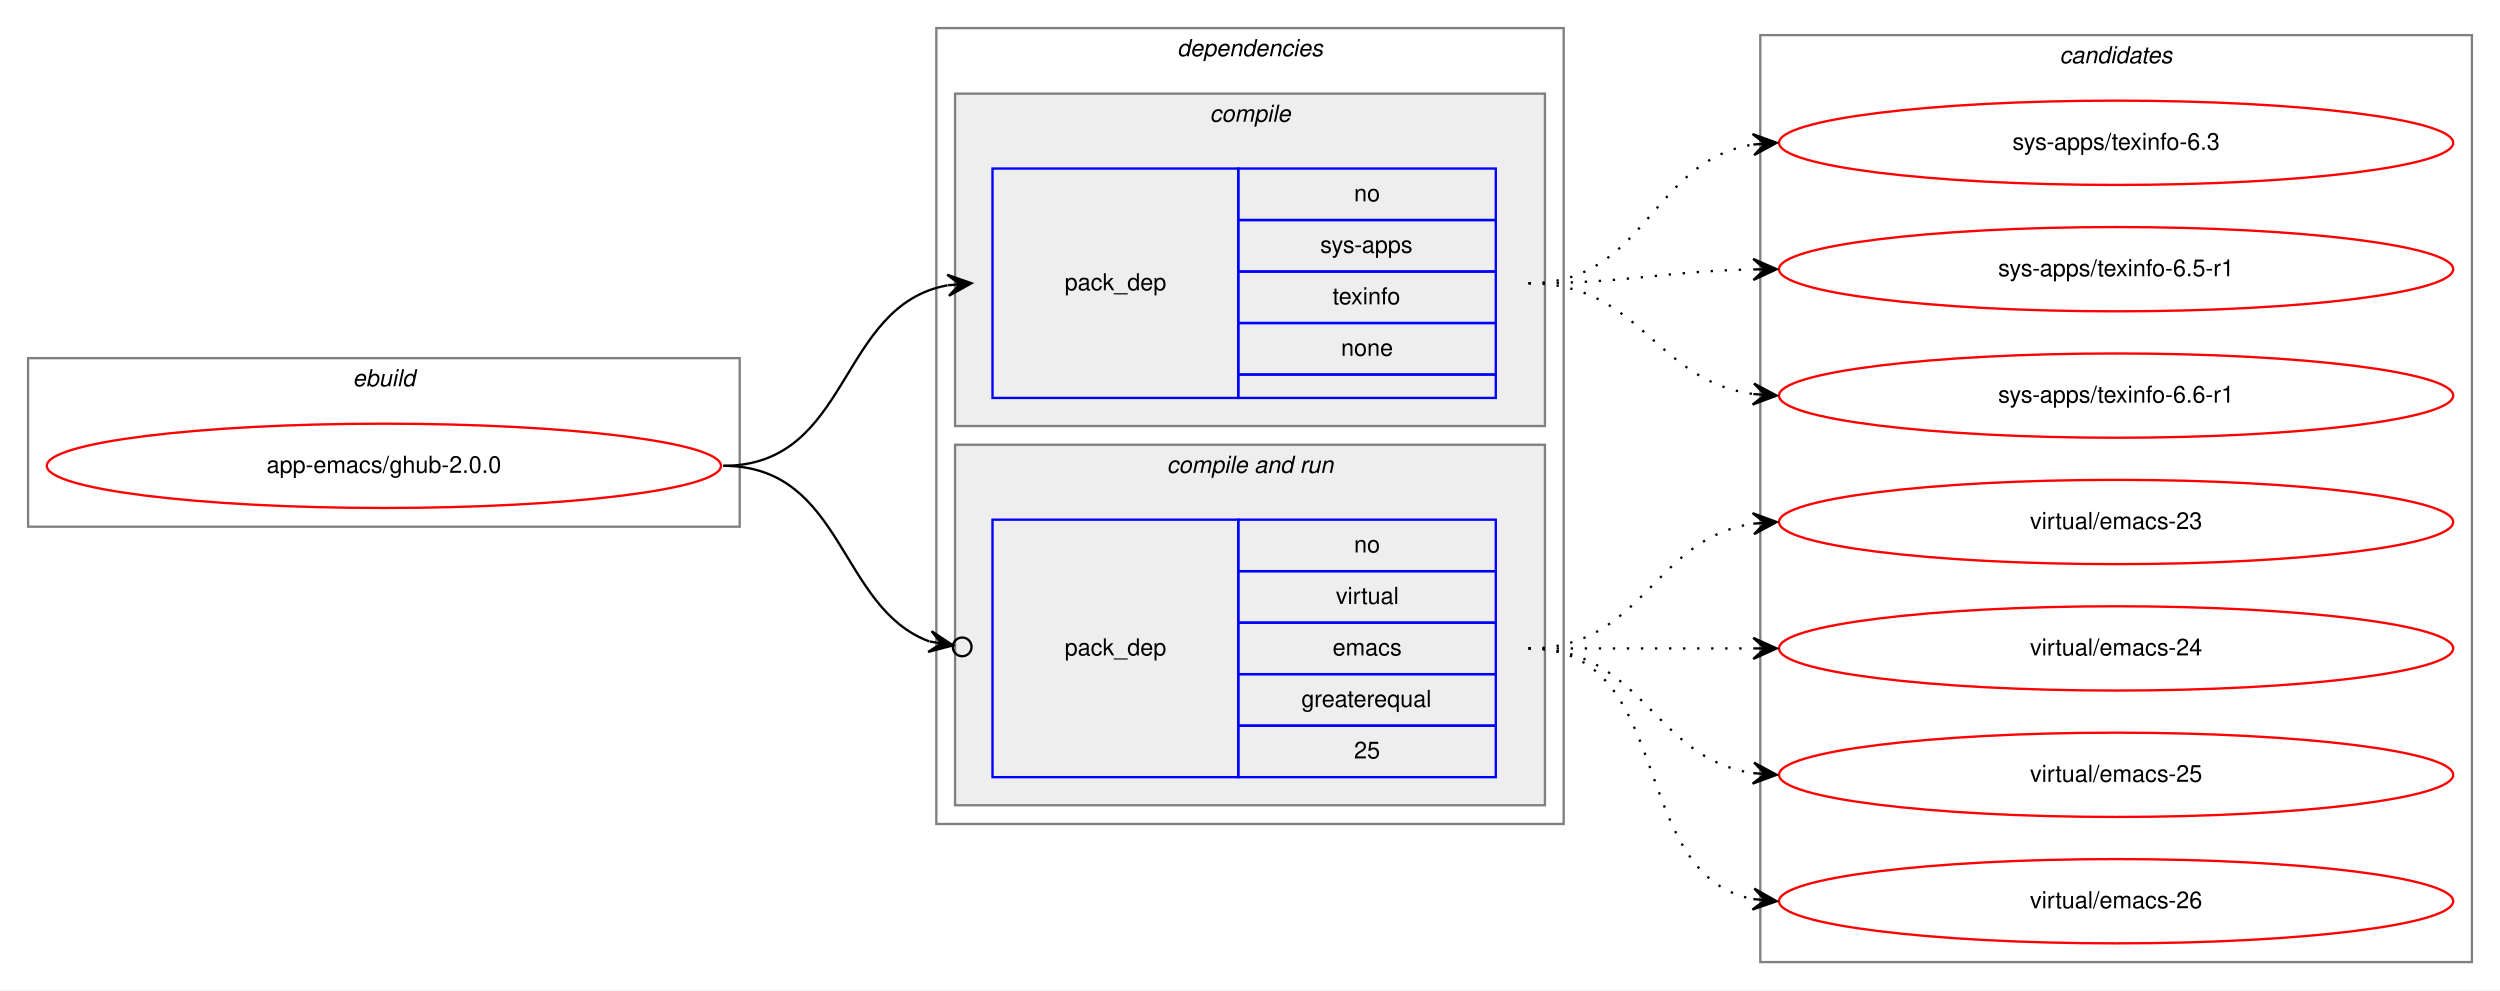
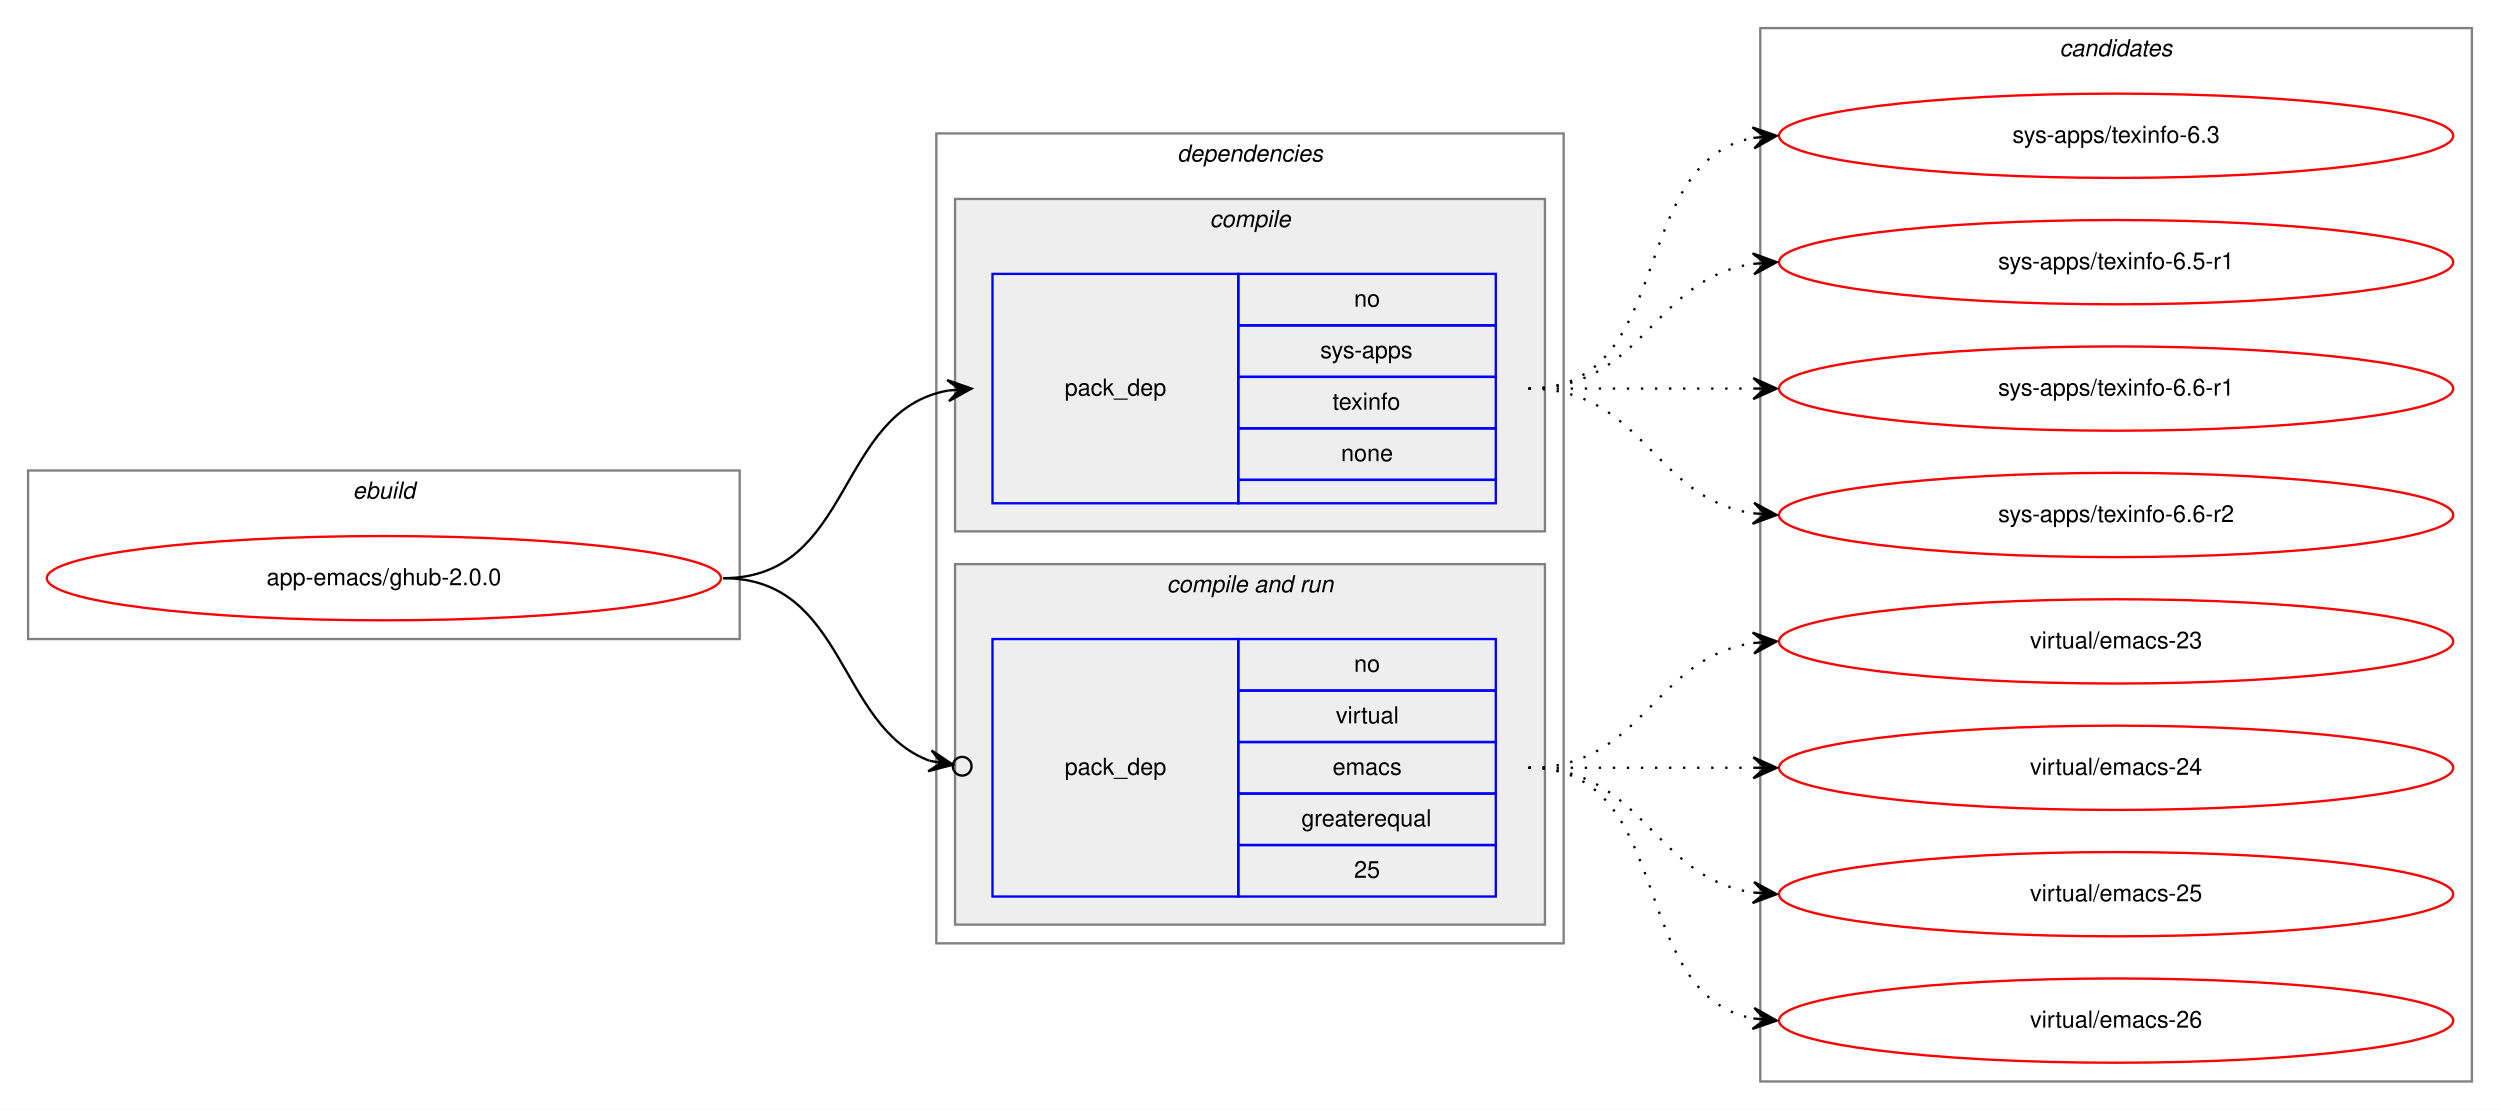
- <svg xmlns="http://www.w3.org/2000/svg" xmlns:xlink="http://www.w3.org/1999/xlink" width="1068pt" height="423pt" viewBox="0.00 0.00 1068.00 423.00">
-   <g id="graph0" class="graph" transform="scale(1 1) rotate(0) translate(4 419)">
-     <polygon fill="white" stroke="transparent" points="-4,4 -4,-419 1064,-419 1064,4 -4,4" />
+ <svg xmlns="http://www.w3.org/2000/svg" xmlns:xlink="http://www.w3.org/1999/xlink" width="1068pt" height="474pt" viewBox="0.00 0.00 1068.00 474.00">
+   <g id="graph0" class="graph" transform="scale(1 1) rotate(0) translate(4 470)">
+     <polygon fill="white" stroke="transparent" points="-4,4 -4,-470 1064,-470 1064,4 -4,4" />
    <g id="clust1" class="cluster">
-       <polygon fill="none" stroke="gray" points="8,-194 8,-266 312,-266 312,-194 8,-194" />
-       <text text-anchor="start" x="146.66" y="-254" font-family="Helvetica,sans-Serif" font-style="italic" font-size="10.00">ebuild</text>
+       <polygon fill="none" stroke="gray" points="8,-197 8,-269 312,-269 312,-197 8,-197" />
+       <text text-anchor="start" x="146.66" y="-257" font-family="Helvetica,sans-Serif" font-style="italic" font-size="10.00">ebuild</text>
    </g>
    <g id="clust2" class="cluster">
-       <polygon fill="none" stroke="gray" points="396,-67 396,-407 664,-407 664,-67 396,-67" />
-       <text text-anchor="start" x="498.88" y="-395" font-family="Helvetica,sans-Serif" font-style="italic" font-size="10.00">dependencies</text>
+       <polygon fill="none" stroke="gray" points="396,-67 396,-413 664,-413 664,-67 396,-67" />
+       <text text-anchor="start" x="498.88" y="-401" font-family="Helvetica,sans-Serif" font-style="italic" font-size="10.00">dependencies</text>
    </g>
    <g id="clust3" class="cluster">
-       <polygon fill="#eeeeee" stroke="gray" points="404,-237 404,-379 656,-379 656,-237 404,-237" />
-       <text text-anchor="start" x="512.78" y="-367" font-family="Helvetica,sans-Serif" font-style="italic" font-size="10.00">compile</text>
+       <polygon fill="#eeeeee" stroke="gray" points="404,-243 404,-385 656,-385 656,-243 404,-243" />
+       <text text-anchor="start" x="512.78" y="-373" font-family="Helvetica,sans-Serif" font-style="italic" font-size="10.00">compile</text>
    </g>
    <g id="clust5" class="cluster">
      <polygon fill="#eeeeee" stroke="gray" points="404,-75 404,-229 656,-229 656,-75 404,-75" />
      <text text-anchor="start" x="494.44" y="-217" font-family="Helvetica,sans-Serif" font-style="italic" font-size="10.00">compile and run</text>
    </g>
    <g id="clust8" class="cluster">
-       <polygon fill="none" stroke="gray" points="748,-8 748,-404 1052,-404 1052,-8 748,-8" />
-       <text text-anchor="start" x="875.82" y="-392" font-family="Helvetica,sans-Serif" font-style="italic" font-size="10.00">candidates</text>
+       <polygon fill="none" stroke="gray" points="748,-8 748,-458 1052,-458 1052,-8 748,-8" />
+       <text text-anchor="start" x="875.82" y="-446" font-family="Helvetica,sans-Serif" font-style="italic" font-size="10.00">candidates</text>
    </g>
    <g id="node1" class="node">
      <g id="a_node1">
        <a xlink:href="../app-emacs/ghub-2.0.0.svg" xlink:title="app-emacs/ghub-2.0.0">
-           <ellipse fill="none" stroke="red" cx="160" cy="-220" rx="144" ry="18" />
-           <text text-anchor="middle" x="160" y="-217" font-family="Helvetica,sans-Serif" font-size="10.00">app-emacs/ghub-2.0.0</text>
+           <ellipse fill="none" stroke="red" cx="160" cy="-223" rx="144" ry="18" />
+           <text text-anchor="middle" x="160" y="-220" font-family="Helvetica,sans-Serif" font-size="10.00">app-emacs/ghub-2.0.0</text>
        </a>
      </g>
    </g>
    <g id="node2" class="node">
-       <polygon fill="none" stroke="blue" points="420,-249 420,-347 525,-347 525,-249 420,-249" />
-       <text text-anchor="start" x="450.82" y="-295" font-family="Helvetica,sans-Serif" font-size="10.00">pack_dep</text>
-       <polygon fill="none" stroke="blue" points="525,-325 525,-347 635,-347 635,-325 525,-325" />
-       <text text-anchor="start" x="574.44" y="-333" font-family="Helvetica,sans-Serif" font-size="10.00">no</text>
-       <polygon fill="none" stroke="blue" points="525,-303 525,-325 635,-325 635,-303 525,-303" />
-       <text text-anchor="start" x="560" y="-311" font-family="Helvetica,sans-Serif" font-size="10.00">sys-apps</text>
-       <polygon fill="none" stroke="blue" points="525,-281 525,-303 635,-303 635,-281 525,-281" />
-       <text text-anchor="start" x="565.27" y="-289" font-family="Helvetica,sans-Serif" font-size="10.00">texinfo</text>
-       <polygon fill="none" stroke="blue" points="525,-259 525,-281 635,-281 635,-259 525,-259" />
-       <text text-anchor="start" x="568.88" y="-267" font-family="Helvetica,sans-Serif" font-size="10.00">none</text>
-       <polygon fill="none" stroke="blue" points="525,-249 525,-259 635,-259 635,-249 525,-249" />
+       <polygon fill="none" stroke="blue" points="420,-255 420,-353 525,-353 525,-255 420,-255" />
+       <text text-anchor="start" x="450.82" y="-301" font-family="Helvetica,sans-Serif" font-size="10.00">pack_dep</text>
+       <polygon fill="none" stroke="blue" points="525,-331 525,-353 635,-353 635,-331 525,-331" />
+       <text text-anchor="start" x="574.44" y="-339" font-family="Helvetica,sans-Serif" font-size="10.00">no</text>
+       <polygon fill="none" stroke="blue" points="525,-309 525,-331 635,-331 635,-309 525,-309" />
+       <text text-anchor="start" x="560" y="-317" font-family="Helvetica,sans-Serif" font-size="10.00">sys-apps</text>
+       <polygon fill="none" stroke="blue" points="525,-287 525,-309 635,-309 635,-287 525,-287" />
+       <text text-anchor="start" x="565.27" y="-295" font-family="Helvetica,sans-Serif" font-size="10.00">texinfo</text>
+       <polygon fill="none" stroke="blue" points="525,-265 525,-287 635,-287 635,-265 525,-265" />
+       <text text-anchor="start" x="568.88" y="-273" font-family="Helvetica,sans-Serif" font-size="10.00">none</text>
+       <polygon fill="none" stroke="blue" points="525,-255 525,-265 635,-265 635,-255 525,-255" />
    </g>
    <g id="edge1" class="edge">
-       <path fill="none" stroke="black" d="M305,-220C359.84,-220 353.61,-288.55 400.81,-297.12" />
-       <polygon fill="black" stroke="black" points="411,-298 400.65,-301.63 406.02,-297.57 401.04,-297.14 401.04,-297.14 401.04,-297.14 406.02,-297.57 401.42,-292.66 411,-298 411,-298" />
+       <path fill="none" stroke="black" d="M305,-223C360.7,-223 352.97,-294.49 400.99,-303.15" />
+       <polygon fill="black" stroke="black" points="411,-304 400.65,-307.63 406.02,-303.57 401.04,-303.15 401.04,-303.15 401.04,-303.15 406.02,-303.57 401.42,-298.67 411,-304 411,-304" />
    </g>
    <g id="node3" class="node">
      <polygon fill="none" stroke="blue" points="420,-87 420,-197 525,-197 525,-87 420,-87" />
      <text text-anchor="start" x="450.82" y="-139" font-family="Helvetica,sans-Serif" font-size="10.00">pack_dep</text>
      <polygon fill="none" stroke="blue" points="525,-175 525,-197 635,-197 635,-175 525,-175" />
      <text text-anchor="start" x="574.44" y="-183" font-family="Helvetica,sans-Serif" font-size="10.00">no</text>
      <polygon fill="none" stroke="blue" points="525,-153 525,-175 635,-175 635,-153 525,-153" />
      <text text-anchor="start" x="566.67" y="-161" font-family="Helvetica,sans-Serif" font-size="10.00">virtual</text>
      <polygon fill="none" stroke="blue" points="525,-131 525,-153 635,-153 635,-131 525,-131" />
      <text text-anchor="start" x="565.28" y="-139" font-family="Helvetica,sans-Serif" font-size="10.00">emacs</text>
      <polygon fill="none" stroke="blue" points="525,-109 525,-131 635,-131 635,-109 525,-109" />
      <text text-anchor="start" x="551.94" y="-117" font-family="Helvetica,sans-Serif" font-size="10.00">greaterequal</text>
      <polygon fill="none" stroke="blue" points="525,-87 525,-109 635,-109 635,-87 525,-87" />
      <text text-anchor="start" x="574.44" y="-95" font-family="Helvetica,sans-Serif" font-size="10.00">25</text>
    </g>
    <g id="edge2" class="edge">
-       <path fill="none" stroke="black" d="M305,-220C356.64,-220 354.13,-159.21 393.08,-144.96" />
-       <ellipse fill="none" stroke="black" cx="407.05" cy="-142.65" rx="4" ry="4" />
-       <polygon fill="black" stroke="black" points="403.11,-143.3 393.97,-149.37 398.17,-144.12 393.24,-144.94 393.24,-144.94 393.24,-144.94 398.17,-144.12 392.51,-140.5 403.11,-143.3 403.11,-143.3" />
+       <path fill="none" stroke="black" d="M305,-223C357.46,-223 353.65,-159.59 393.15,-144.98" />
+       <ellipse fill="none" stroke="black" cx="407.05" cy="-142.66" rx="4" ry="4" />
+       <polygon fill="black" stroke="black" points="403.11,-143.32 393.99,-149.4 398.18,-144.14 393.25,-144.96 393.25,-144.96 393.25,-144.96 398.18,-144.14 392.5,-140.52 403.11,-143.32 403.11,-143.32" />
    </g>
    <g id="node4" class="node">
      <g id="a_node4">
        <a xlink:href="../sys-apps/texinfo-6.3.svg" xlink:title="sys-apps/texinfo-6.3">
-           <ellipse fill="none" stroke="red" cx="900" cy="-358" rx="144" ry="18" />
-           <text text-anchor="middle" x="900" y="-355" font-family="Helvetica,sans-Serif" font-size="10.00">sys-apps/texinfo-6.3</text>
+           <ellipse fill="none" stroke="red" cx="900" cy="-412" rx="144" ry="18" />
+           <text text-anchor="middle" x="900" y="-409" font-family="Helvetica,sans-Serif" font-size="10.00">sys-apps/texinfo-6.3</text>
        </a>
      </g>
    </g>
    <g id="edge3" class="edge">
-       <path fill="none" stroke="black" stroke-dasharray="1,5" d="M649,-298C699.54,-298 700.92,-350.3 744.93,-357.24" />
-       <polygon fill="black" stroke="black" points="755,-358 744.69,-361.74 750.01,-357.62 745.03,-357.25 745.03,-357.25 745.03,-357.25 750.01,-357.62 745.37,-352.76 755,-358 755,-358" />
+       <path fill="none" stroke="black" stroke-dasharray="1,5" d="M649,-304C712.58,-304 690.58,-400.51 744.79,-411.07" />
+       <polygon fill="black" stroke="black" points="755,-412 744.63,-415.57 750.02,-411.54 745.04,-411.09 745.04,-411.09 745.04,-411.09 750.02,-411.54 745.45,-406.61 755,-412 755,-412" />
    </g>
    <g id="node5" class="node">
      <g id="a_node5">
        <a xlink:href="../sys-apps/texinfo-6.5-r1.svg" xlink:title="sys-apps/texinfo-6.5-r1">
-           <ellipse fill="none" stroke="red" cx="900" cy="-304" rx="144" ry="18" />
-           <text text-anchor="middle" x="900" y="-301" font-family="Helvetica,sans-Serif" font-size="10.00">sys-apps/texinfo-6.5-r1</text>
+           <ellipse fill="none" stroke="red" cx="900" cy="-358" rx="144" ry="18" />
+           <text text-anchor="middle" x="900" y="-355" font-family="Helvetica,sans-Serif" font-size="10.00">sys-apps/texinfo-6.5-r1</text>
        </a>
      </g>
    </g>
    <g id="edge4" class="edge">
-       <path fill="none" stroke="black" stroke-dasharray="1,5" d="M649,-298C692.5,-298 705.78,-303.1 744.56,-303.9" />
-       <polygon fill="black" stroke="black" points="755,-304 744.96,-308.4 750,-303.95 745,-303.9 745,-303.9 745,-303.9 750,-303.95 745.05,-299.4 755,-304 755,-304" />
+       <path fill="none" stroke="black" stroke-dasharray="1,5" d="M649,-304C698.26,-304 701.85,-350.87 744.86,-357.28" />
+       <polygon fill="black" stroke="black" points="755,-358 744.71,-361.78 750.01,-357.64 745.03,-357.29 745.03,-357.29 745.03,-357.29 750.01,-357.64 745.35,-352.8 755,-358 755,-358" />
    </g>
    <g id="node6" class="node">
      <g id="a_node6">
        <a xlink:href="../sys-apps/texinfo-6.6-r1.svg" xlink:title="sys-apps/texinfo-6.6-r1">
-           <ellipse fill="none" stroke="red" cx="900" cy="-250" rx="144" ry="18" />
-           <text text-anchor="middle" x="900" y="-247" font-family="Helvetica,sans-Serif" font-size="10.00">sys-apps/texinfo-6.6-r1</text>
+           <ellipse fill="none" stroke="red" cx="900" cy="-304" rx="144" ry="18" />
+           <text text-anchor="middle" x="900" y="-301" font-family="Helvetica,sans-Serif" font-size="10.00">sys-apps/texinfo-6.6-r1</text>
        </a>
      </g>
    </g>
    <g id="edge5" class="edge">
-       <path fill="none" stroke="black" stroke-dasharray="1,5" d="M649,-298C697.08,-298 702.68,-256.51 744.79,-250.68" />
-       <polygon fill="black" stroke="black" points="755,-250 745.32,-255.15 750.01,-250.33 745.02,-250.66 745.02,-250.66 745.02,-250.66 750.01,-250.33 744.72,-246.17 755,-250 755,-250" />
+       <path fill="none" stroke="black" stroke-dasharray="1,5" d="M649,-304C692.43,-304 705.83,-304 744.57,-304" />
+       <polygon fill="black" stroke="black" points="755,-304 745,-308.5 750,-304 745,-304 745,-304 745,-304 750,-304 745,-299.5 755,-304 755,-304" />
    </g>
    <g id="node7" class="node">
      <g id="a_node7">
+         <a xlink:href="../sys-apps/texinfo-6.6-r2.svg" xlink:title="sys-apps/texinfo-6.6-r2">
+           <ellipse fill="none" stroke="red" cx="900" cy="-250" rx="144" ry="18" />
+           <text text-anchor="middle" x="900" y="-247" font-family="Helvetica,sans-Serif" font-size="10.00">sys-apps/texinfo-6.6-r2</text>
+         </a>
+       </g>
+     </g>
+     <g id="edge6" class="edge">
+       <path fill="none" stroke="black" stroke-dasharray="1,5" d="M649,-304C698.26,-304 701.85,-257.13 744.86,-250.72" />
+       <polygon fill="black" stroke="black" points="755,-250 745.35,-255.2 750.01,-250.36 745.03,-250.71 745.03,-250.71 745.03,-250.71 750.01,-250.36 744.71,-246.22 755,-250 755,-250" />
+     </g>
+     <g id="node8" class="node">
+       <g id="a_node8">
        <a xlink:href="../virtual/emacs-23.svg" xlink:title="virtual/emacs-23">
          <ellipse fill="none" stroke="red" cx="900" cy="-196" rx="144" ry="18" />
          <text text-anchor="middle" x="900" y="-193" font-family="Helvetica,sans-Serif" font-size="10.00">virtual/emacs-23</text>
        </a>
      </g>
    </g>
-     <g id="edge6" class="edge">
+     <g id="edge7" class="edge">
      <path fill="none" stroke="black" stroke-dasharray="1,5" d="M649,-142C698.26,-142 701.85,-188.87 744.86,-195.28" />
      <polygon fill="black" stroke="black" points="755,-196 744.71,-199.78 750.01,-195.64 745.03,-195.29 745.03,-195.29 745.03,-195.29 750.01,-195.64 745.35,-190.8 755,-196 755,-196" />
    </g>
-     <g id="node8" class="node">
-       <g id="a_node8">
+     <g id="node9" class="node">
+       <g id="a_node9">
        <a xlink:href="../virtual/emacs-24.svg" xlink:title="virtual/emacs-24">
          <ellipse fill="none" stroke="red" cx="900" cy="-142" rx="144" ry="18" />
          <text text-anchor="middle" x="900" y="-139" font-family="Helvetica,sans-Serif" font-size="10.00">virtual/emacs-24</text>
        </a>
      </g>
    </g>
-     <g id="edge7" class="edge">
+     <g id="edge8" class="edge">
      <path fill="none" stroke="black" stroke-dasharray="1,5" d="M649,-142C692.43,-142 705.83,-142 744.57,-142" />
      <polygon fill="black" stroke="black" points="755,-142 745,-146.5 750,-142 745,-142 745,-142 745,-142 750,-142 745,-137.5 755,-142 755,-142" />
    </g>
-     <g id="node9" class="node">
-       <g id="a_node9">
+     <g id="node10" class="node">
+       <g id="a_node10">
        <a xlink:href="../virtual/emacs-25.svg" xlink:title="virtual/emacs-25">
          <ellipse fill="none" stroke="red" cx="900" cy="-88" rx="144" ry="18" />
          <text text-anchor="middle" x="900" y="-85" font-family="Helvetica,sans-Serif" font-size="10.00">virtual/emacs-25</text>
        </a>
      </g>
    </g>
-     <g id="edge8" class="edge">
+     <g id="edge9" class="edge">
      <path fill="none" stroke="black" stroke-dasharray="1,5" d="M649,-142C698.26,-142 701.85,-95.13 744.86,-88.72" />
      <polygon fill="black" stroke="black" points="755,-88 745.35,-93.2 750.01,-88.36 745.03,-88.71 745.03,-88.71 745.03,-88.71 750.01,-88.36 744.71,-84.22 755,-88 755,-88" />
    </g>
-     <g id="node10" class="node">
-       <g id="a_node10">
+     <g id="node11" class="node">
+       <g id="a_node11">
        <a xlink:href="../virtual/emacs-26.svg" xlink:title="virtual/emacs-26">
          <ellipse fill="none" stroke="red" cx="900" cy="-34" rx="144" ry="18" />
          <text text-anchor="middle" x="900" y="-31" font-family="Helvetica,sans-Serif" font-size="10.00">virtual/emacs-26</text>
        </a>
      </g>
    </g>
-     <g id="edge9" class="edge">
+     <g id="edge10" class="edge">
      <path fill="none" stroke="black" stroke-dasharray="1,5" d="M649,-142C712.58,-142 690.58,-45.49 744.79,-34.93" />
      <polygon fill="black" stroke="black" points="755,-34 745.45,-39.39 750.02,-34.46 745.04,-34.91 745.04,-34.91 745.04,-34.91 750.02,-34.46 744.63,-30.43 755,-34 755,-34" />
    </g>
  </g>
</svg>
